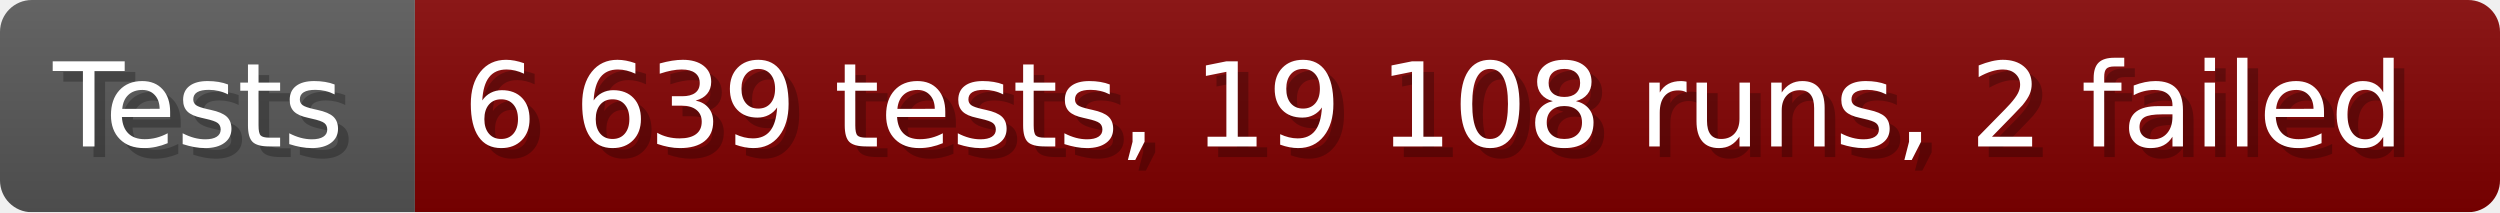
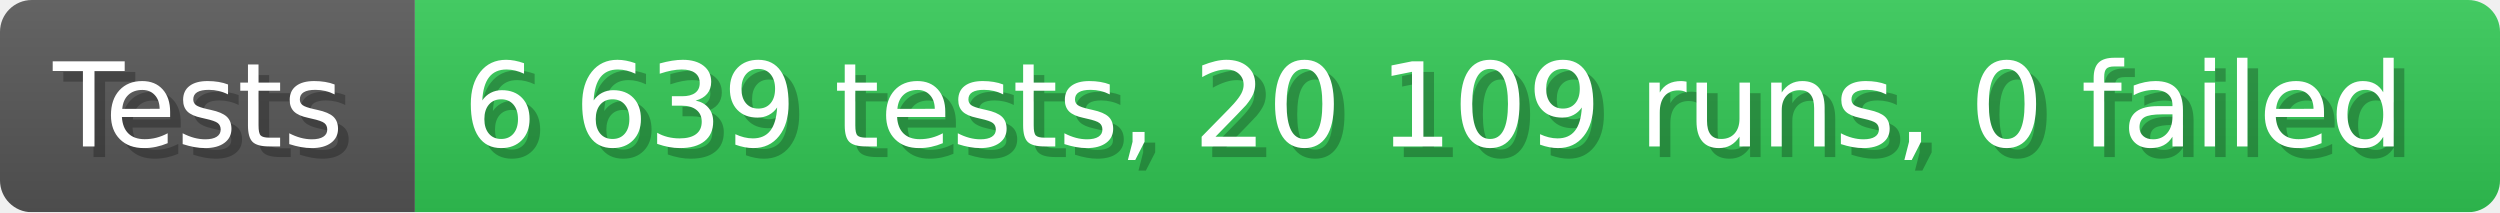
- <svg xmlns="http://www.w3.org/2000/svg" width="235.6" height="20" viewBox="0 0 2356 200" role="img" aria-label="Tests: 6 639 tests, 19 108 runs, 2 failed">
+ <svg xmlns="http://www.w3.org/2000/svg" width="235.6" height="20" viewBox="0 0 2356 200" role="img" aria-label="Tests: 6 639 tests, 20 109 runs, 0 failed">
  <linearGradient id="a" x2="0" y2="100%">
    <stop offset="0" stop-opacity=".1" stop-color="#EEE" />
    <stop offset="1" stop-opacity=".1" />
  </linearGradient>
  <mask id="m">
    <rect width="2356" height="200" rx="30" fill="#FFF" />
  </mask>
  <g mask="url(#m)">
    <rect width="391" height="200" fill="#555" />
-     <rect width="1965" height="200" fill="#800000" x="391" />
+     <rect width="1965" height="200" fill="#31c653" x="391" />
    <rect width="2356" height="200" fill="url(#a)" />
  </g>
  <g aria-hidden="true" fill="#fff" text-anchor="start" font-family="Verdana,DejaVu Sans,sans-serif" font-size="110">
    <text x="60" y="148" textLength="291" fill="#000" opacity="0.25">Tests</text>
    <text x="50" y="138" textLength="291">Tests</text>
-     <text x="446" y="148" textLength="1865" fill="#000" opacity="0.25">6 639 tests, 19 108 runs, 2 failed</text>
-     <text x="436" y="138" textLength="1865">6 639 tests, 19 108 runs, 2 failed</text>
+     <text x="446" y="148" textLength="1865" fill="#000" opacity="0.25">6 639 tests, 20 109 runs, 0 failed</text>
+     <text x="436" y="138" textLength="1865">6 639 tests, 20 109 runs, 0 failed</text>
  </g>
</svg>
